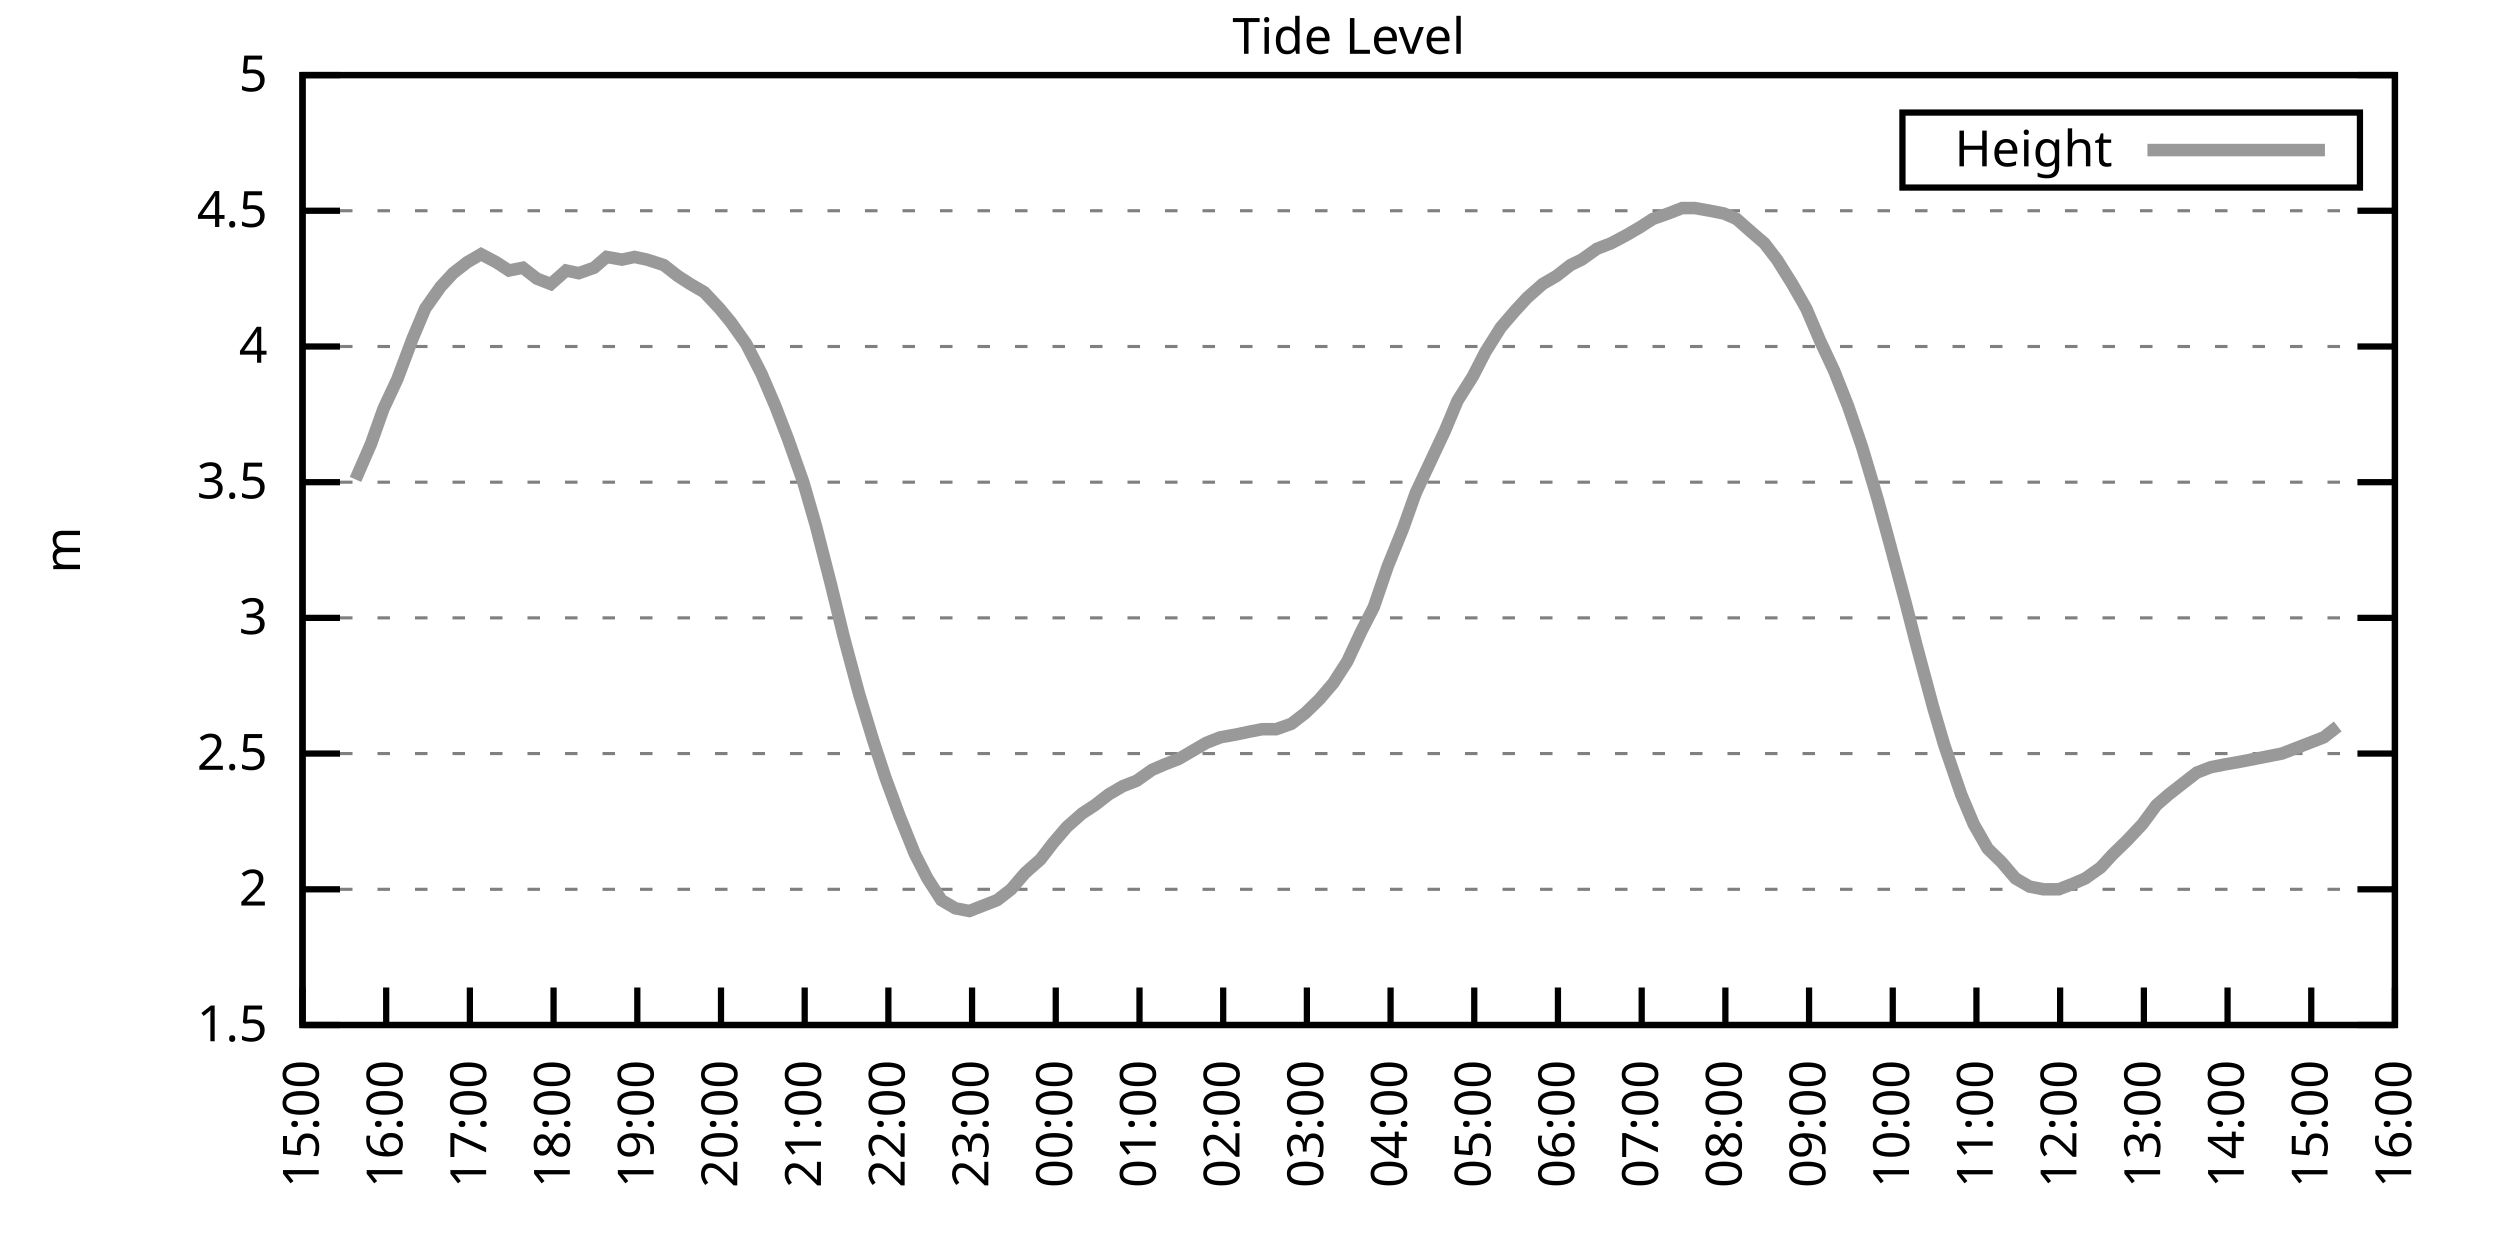
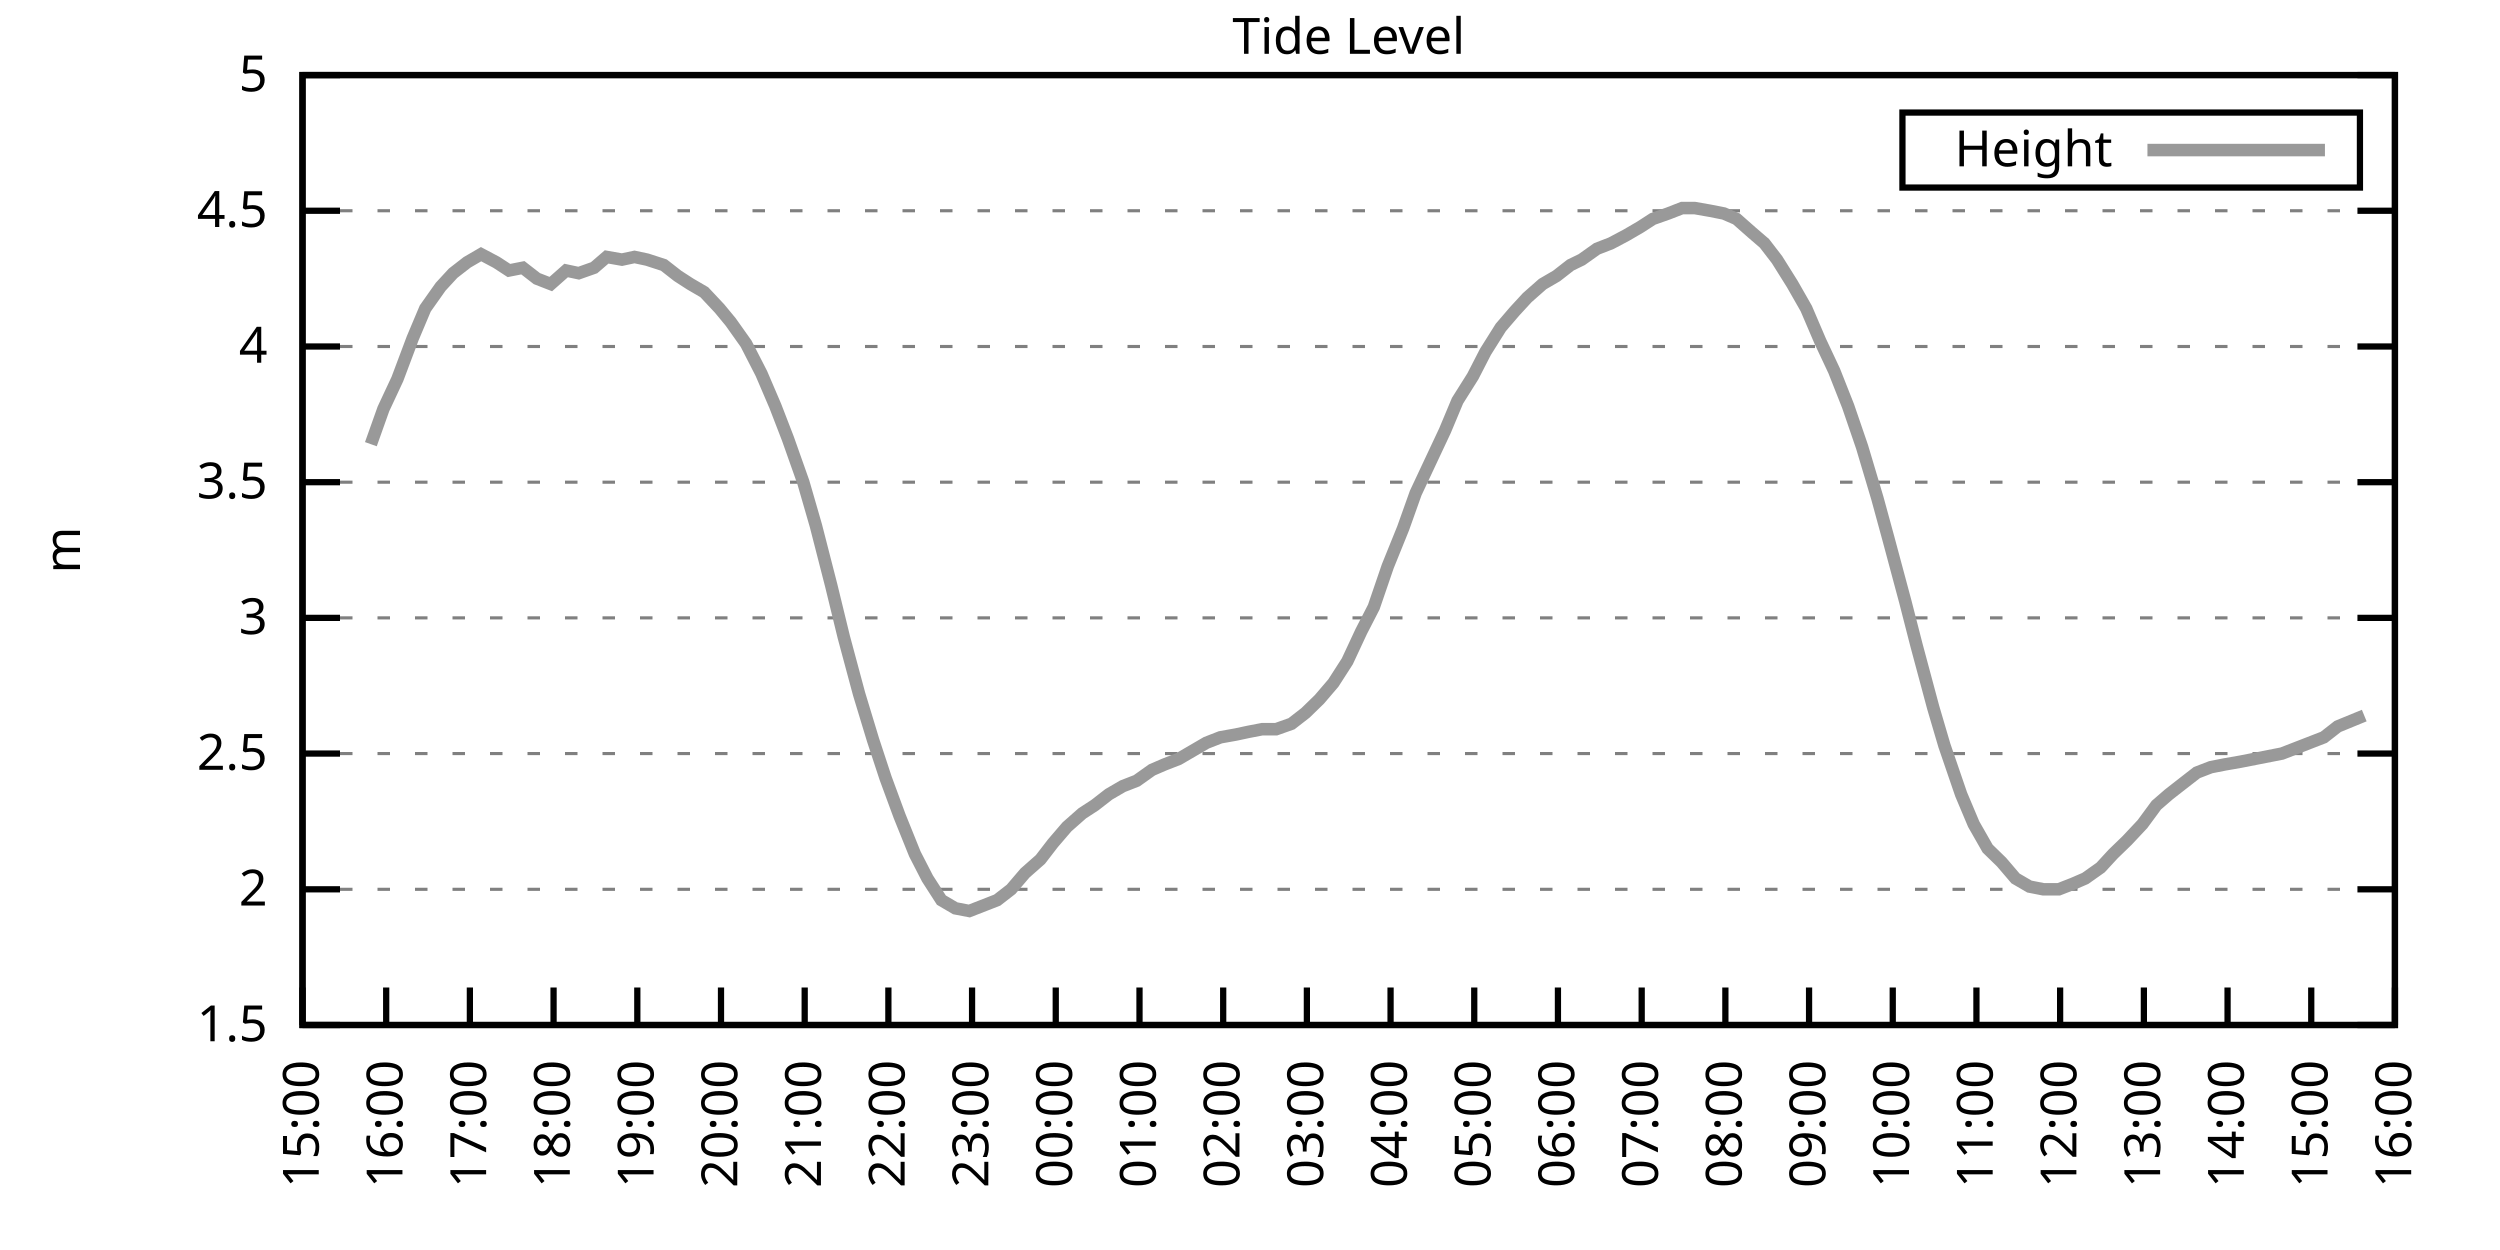
<svg xmlns="http://www.w3.org/2000/svg" xmlns:xlink="http://www.w3.org/1999/xlink" width="400" height="200" viewBox="0 0 400 200">
  <g id="gnuplot_canvas">
    <rect x="0" y="0" width="400" height="200" fill="none" />
    <defs>
      <circle id="gpDot" r="0.5" stroke-width="0.5" stroke="currentColor" />
      <path id="gpPt0" stroke-width="0.333" stroke="currentColor" d="M-1,0 h2 M0,-1 v2" />
      <path id="gpPt1" stroke-width="0.333" stroke="currentColor" d="M-1,-1 L1,1 M1,-1 L-1,1" />
      <path id="gpPt2" stroke-width="0.333" stroke="currentColor" d="M-1,0 L1,0 M0,-1 L0,1 M-1,-1 L1,1 M-1,1 L1,-1" />
      <rect id="gpPt3" stroke-width="0.333" stroke="currentColor" x="-1" y="-1" width="2" height="2" />
      <rect id="gpPt4" stroke-width="0.333" stroke="currentColor" fill="currentColor" x="-1" y="-1" width="2" height="2" />
      <circle id="gpPt5" stroke-width="0.333" stroke="currentColor" cx="0" cy="0" r="1" />
      <use xlink:href="#gpPt5" id="gpPt6" fill="currentColor" stroke="none" />
      <path id="gpPt7" stroke-width="0.333" stroke="currentColor" d="M0,-1.33 L-1.33,0.67 L1.33,0.67 z" />
      <use xlink:href="#gpPt7" id="gpPt8" fill="currentColor" stroke="none" />
      <use xlink:href="#gpPt7" id="gpPt9" stroke="currentColor" transform="rotate(180)" />
      <use xlink:href="#gpPt9" id="gpPt10" fill="currentColor" stroke="none" />
      <use xlink:href="#gpPt3" id="gpPt11" stroke="currentColor" transform="rotate(45)" />
      <use xlink:href="#gpPt11" id="gpPt12" fill="currentColor" stroke="none" />
      <path id="gpPt13" stroke-width="0.333" stroke="currentColor" d="M0,1.330 L1.265,0.411 L0.782,-1.067 L-0.782,-1.076 L-1.265,0.411 z" />
      <use xlink:href="#gpPt13" id="gpPt14" fill="currentColor" stroke="none" />
      <filter id="textbox" filterUnits="objectBoundingBox" x="0" y="0" height="1" width="1">
        <feFlood flood-color="white" flood-opacity="1" result="bgnd" />
        <feComposite in="SourceGraphic" in2="bgnd" operator="atop" />
      </filter>
      <filter id="greybox" filterUnits="objectBoundingBox" x="0" y="0" height="1" width="1">
        <feFlood flood-color="lightgrey" flood-opacity="1" result="grey" />
        <feComposite in="SourceGraphic" in2="grey" operator="atop" />
      </filter>
    </defs>
    <g fill="none" color="white" stroke="currentColor" stroke-width="1.00" stroke-linecap="butt" stroke-linejoin="miter">
</g>
    <g fill="none" color="black" stroke="currentColor" stroke-width="1.00" stroke-linecap="butt" stroke-linejoin="miter">
      <g stroke="none" shape-rendering="crispEdges">
        <polygon fill="rgb(255, 255, 255)" points="48.40,164.00 383.18,164.00 383.18,12.02 48.40,12.02 " />
      </g>
    </g>
    <g fill="none" color="black" stroke="currentColor" stroke-width="1.00" stroke-linecap="butt" stroke-linejoin="miter">
</g>
    <g fill="none" color="black" stroke="black" stroke-width="0.50" stroke-linecap="butt" stroke-linejoin="miter">
</g>
    <g fill="none" color="gray" stroke="currentColor" stroke-width="0.50" stroke-linecap="butt" stroke-linejoin="miter">
      <path stroke="gray" stroke-dasharray="2,4" class="gridline" d="M48.40,164.00 L383.19,164.00  " />
    </g>
    <g fill="none" color="gray" stroke="gray" stroke-width="1.00" stroke-linecap="butt" stroke-linejoin="miter">
</g>
    <g fill="none" color="black" stroke="currentColor" stroke-width="1.00" stroke-linecap="butt" stroke-linejoin="miter">
      <path stroke="black" d="M48.40,164.00 L54.40,164.00 M383.19,164.00 L377.19,164.00  " />
      <g transform="translate(42.80,166.60)" stroke="none" fill="black" font-family="Sans" font-size="8.00" text-anchor="end">
        <text>
          <tspan font-family="Sans"> 1.5</tspan>
        </text>
      </g>
    </g>
    <g fill="none" color="black" stroke="currentColor" stroke-width="1.00" stroke-linecap="butt" stroke-linejoin="miter">
</g>
    <g fill="none" color="black" stroke="black" stroke-width="0.50" stroke-linecap="butt" stroke-linejoin="miter">
</g>
    <g fill="none" color="gray" stroke="currentColor" stroke-width="0.50" stroke-linecap="butt" stroke-linejoin="miter">
      <path stroke="gray" stroke-dasharray="2,4" class="gridline" d="M48.40,142.29 L383.19,142.29  " />
    </g>
    <g fill="none" color="gray" stroke="gray" stroke-width="1.00" stroke-linecap="butt" stroke-linejoin="miter">
</g>
    <g fill="none" color="black" stroke="currentColor" stroke-width="1.00" stroke-linecap="butt" stroke-linejoin="miter">
      <path stroke="black" d="M48.40,142.29 L54.40,142.29 M383.19,142.29 L377.19,142.29  " />
      <g transform="translate(42.80,144.89)" stroke="none" fill="black" font-family="Sans" font-size="8.00" text-anchor="end">
        <text>
          <tspan font-family="Sans"> 2</tspan>
        </text>
      </g>
    </g>
    <g fill="none" color="black" stroke="currentColor" stroke-width="1.00" stroke-linecap="butt" stroke-linejoin="miter">
</g>
    <g fill="none" color="black" stroke="black" stroke-width="0.50" stroke-linecap="butt" stroke-linejoin="miter">
</g>
    <g fill="none" color="gray" stroke="currentColor" stroke-width="0.50" stroke-linecap="butt" stroke-linejoin="miter">
      <path stroke="gray" stroke-dasharray="2,4" class="gridline" d="M48.40,120.57 L383.19,120.57  " />
    </g>
    <g fill="none" color="gray" stroke="gray" stroke-width="1.00" stroke-linecap="butt" stroke-linejoin="miter">
</g>
    <g fill="none" color="black" stroke="currentColor" stroke-width="1.00" stroke-linecap="butt" stroke-linejoin="miter">
      <path stroke="black" d="M48.40,120.57 L54.40,120.57 M383.19,120.57 L377.19,120.57  " />
      <g transform="translate(42.80,123.17)" stroke="none" fill="black" font-family="Sans" font-size="8.00" text-anchor="end">
        <text>
          <tspan font-family="Sans"> 2.5</tspan>
        </text>
      </g>
    </g>
    <g fill="none" color="black" stroke="currentColor" stroke-width="1.00" stroke-linecap="butt" stroke-linejoin="miter">
</g>
    <g fill="none" color="black" stroke="black" stroke-width="0.50" stroke-linecap="butt" stroke-linejoin="miter">
</g>
    <g fill="none" color="gray" stroke="currentColor" stroke-width="0.50" stroke-linecap="butt" stroke-linejoin="miter">
      <path stroke="gray" stroke-dasharray="2,4" class="gridline" d="M48.40,98.86 L383.19,98.86  " />
    </g>
    <g fill="none" color="gray" stroke="gray" stroke-width="1.00" stroke-linecap="butt" stroke-linejoin="miter">
</g>
    <g fill="none" color="black" stroke="currentColor" stroke-width="1.00" stroke-linecap="butt" stroke-linejoin="miter">
      <path stroke="black" d="M48.40,98.86 L54.40,98.86 M383.19,98.86 L377.19,98.86  " />
      <g transform="translate(42.80,101.46)" stroke="none" fill="black" font-family="Sans" font-size="8.00" text-anchor="end">
        <text>
          <tspan font-family="Sans"> 3</tspan>
        </text>
      </g>
    </g>
    <g fill="none" color="black" stroke="currentColor" stroke-width="1.00" stroke-linecap="butt" stroke-linejoin="miter">
</g>
    <g fill="none" color="black" stroke="black" stroke-width="0.50" stroke-linecap="butt" stroke-linejoin="miter">
</g>
    <g fill="none" color="gray" stroke="currentColor" stroke-width="0.50" stroke-linecap="butt" stroke-linejoin="miter">
      <path stroke="gray" stroke-dasharray="2,4" class="gridline" d="M48.40,77.15 L383.19,77.15  " />
    </g>
    <g fill="none" color="gray" stroke="gray" stroke-width="1.00" stroke-linecap="butt" stroke-linejoin="miter">
</g>
    <g fill="none" color="black" stroke="currentColor" stroke-width="1.00" stroke-linecap="butt" stroke-linejoin="miter">
      <path stroke="black" d="M48.40,77.15 L54.40,77.15 M383.19,77.15 L377.19,77.15  " />
      <g transform="translate(42.80,79.75)" stroke="none" fill="black" font-family="Sans" font-size="8.00" text-anchor="end">
        <text>
          <tspan font-family="Sans"> 3.5</tspan>
        </text>
      </g>
    </g>
    <g fill="none" color="black" stroke="currentColor" stroke-width="1.00" stroke-linecap="butt" stroke-linejoin="miter">
</g>
    <g fill="none" color="black" stroke="black" stroke-width="0.50" stroke-linecap="butt" stroke-linejoin="miter">
</g>
    <g fill="none" color="gray" stroke="currentColor" stroke-width="0.50" stroke-linecap="butt" stroke-linejoin="miter">
      <path stroke="gray" stroke-dasharray="2,4" class="gridline" d="M48.40,55.44 L383.19,55.44  " />
    </g>
    <g fill="none" color="gray" stroke="gray" stroke-width="1.00" stroke-linecap="butt" stroke-linejoin="miter">
</g>
    <g fill="none" color="black" stroke="currentColor" stroke-width="1.00" stroke-linecap="butt" stroke-linejoin="miter">
      <path stroke="black" d="M48.40,55.44 L54.40,55.44 M383.19,55.44 L377.19,55.44  " />
      <g transform="translate(42.80,58.04)" stroke="none" fill="black" font-family="Sans" font-size="8.00" text-anchor="end">
        <text>
          <tspan font-family="Sans"> 4</tspan>
        </text>
      </g>
    </g>
    <g fill="none" color="black" stroke="currentColor" stroke-width="1.00" stroke-linecap="butt" stroke-linejoin="miter">
</g>
    <g fill="none" color="black" stroke="black" stroke-width="0.50" stroke-linecap="butt" stroke-linejoin="miter">
</g>
    <g fill="none" color="gray" stroke="currentColor" stroke-width="0.50" stroke-linecap="butt" stroke-linejoin="miter">
      <path stroke="gray" stroke-dasharray="2,4" class="gridline" d="M48.40,33.72 L383.19,33.72  " />
    </g>
    <g fill="none" color="gray" stroke="gray" stroke-width="1.00" stroke-linecap="butt" stroke-linejoin="miter">
</g>
    <g fill="none" color="black" stroke="currentColor" stroke-width="1.00" stroke-linecap="butt" stroke-linejoin="miter">
      <path stroke="black" d="M48.40,33.72 L54.40,33.72 M383.19,33.72 L377.19,33.72  " />
      <g transform="translate(42.80,36.32)" stroke="none" fill="black" font-family="Sans" font-size="8.00" text-anchor="end">
        <text>
          <tspan font-family="Sans"> 4.5</tspan>
        </text>
      </g>
    </g>
    <g fill="none" color="black" stroke="currentColor" stroke-width="1.00" stroke-linecap="butt" stroke-linejoin="miter">
</g>
    <g fill="none" color="black" stroke="black" stroke-width="0.50" stroke-linecap="butt" stroke-linejoin="miter">
</g>
    <g fill="none" color="gray" stroke="currentColor" stroke-width="0.50" stroke-linecap="butt" stroke-linejoin="miter">
      <path stroke="gray" stroke-dasharray="2,4" class="gridline" d="M48.40,12.01 L383.19,12.01  " />
    </g>
    <g fill="none" color="gray" stroke="gray" stroke-width="1.00" stroke-linecap="butt" stroke-linejoin="miter">
</g>
    <g fill="none" color="black" stroke="currentColor" stroke-width="1.00" stroke-linecap="butt" stroke-linejoin="miter">
      <path stroke="black" d="M48.40,12.01 L54.40,12.01 M383.19,12.01 L377.19,12.01  " />
      <g transform="translate(42.80,14.61)" stroke="none" fill="black" font-family="Sans" font-size="8.00" text-anchor="end">
        <text>
          <tspan font-family="Sans"> 5</tspan>
        </text>
      </g>
    </g>
    <g fill="none" color="black" stroke="currentColor" stroke-width="1.00" stroke-linecap="butt" stroke-linejoin="miter">
      <path stroke="black" d="M48.40,164.00 L48.40,158.00  " />
      <g transform="translate(51.00,169.60) rotate(270.00)" stroke="none" fill="black" font-family="Sans" font-size="8.00" text-anchor="end">
        <text>
          <tspan font-family="Sans">15:00</tspan>
        </text>
      </g>
    </g>
    <g fill="none" color="black" stroke="currentColor" stroke-width="1.00" stroke-linecap="butt" stroke-linejoin="miter">
      <path stroke="black" d="M61.79,164.00 L61.79,158.00  " />
      <g transform="translate(64.39,169.60) rotate(270.00)" stroke="none" fill="black" font-family="Sans" font-size="8.00" text-anchor="end">
        <text>
          <tspan font-family="Sans">16:00</tspan>
        </text>
      </g>
    </g>
    <g fill="none" color="black" stroke="currentColor" stroke-width="1.00" stroke-linecap="butt" stroke-linejoin="miter">
      <path stroke="black" d="M75.18,164.00 L75.18,158.00  " />
      <g transform="translate(77.78,169.60) rotate(270.00)" stroke="none" fill="black" font-family="Sans" font-size="8.00" text-anchor="end">
        <text>
          <tspan font-family="Sans">17:00</tspan>
        </text>
      </g>
    </g>
    <g fill="none" color="black" stroke="currentColor" stroke-width="1.00" stroke-linecap="butt" stroke-linejoin="miter">
      <path stroke="black" d="M88.57,164.00 L88.57,158.00  " />
      <g transform="translate(91.17,169.60) rotate(270.00)" stroke="none" fill="black" font-family="Sans" font-size="8.00" text-anchor="end">
        <text>
          <tspan font-family="Sans">18:00</tspan>
        </text>
      </g>
    </g>
    <g fill="none" color="black" stroke="currentColor" stroke-width="1.00" stroke-linecap="butt" stroke-linejoin="miter">
      <path stroke="black" d="M101.97,164.00 L101.97,158.00  " />
      <g transform="translate(104.57,169.60) rotate(270.00)" stroke="none" fill="black" font-family="Sans" font-size="8.00" text-anchor="end">
        <text>
          <tspan font-family="Sans">19:00</tspan>
        </text>
      </g>
    </g>
    <g fill="none" color="black" stroke="currentColor" stroke-width="1.00" stroke-linecap="butt" stroke-linejoin="miter">
      <path stroke="black" d="M115.36,164.00 L115.36,158.00  " />
      <g transform="translate(117.96,169.60) rotate(270.00)" stroke="none" fill="black" font-family="Sans" font-size="8.00" text-anchor="end">
        <text>
          <tspan font-family="Sans">20:00</tspan>
        </text>
      </g>
    </g>
    <g fill="none" color="black" stroke="currentColor" stroke-width="1.00" stroke-linecap="butt" stroke-linejoin="miter">
      <path stroke="black" d="M128.75,164.00 L128.75,158.00  " />
      <g transform="translate(131.35,169.60) rotate(270.00)" stroke="none" fill="black" font-family="Sans" font-size="8.00" text-anchor="end">
        <text>
          <tspan font-family="Sans">21:00</tspan>
        </text>
      </g>
    </g>
    <g fill="none" color="black" stroke="currentColor" stroke-width="1.00" stroke-linecap="butt" stroke-linejoin="miter">
      <path stroke="black" d="M142.14,164.00 L142.14,158.00  " />
      <g transform="translate(144.74,169.60) rotate(270.00)" stroke="none" fill="black" font-family="Sans" font-size="8.00" text-anchor="end">
        <text>
          <tspan font-family="Sans">22:00</tspan>
        </text>
      </g>
    </g>
    <g fill="none" color="black" stroke="currentColor" stroke-width="1.00" stroke-linecap="butt" stroke-linejoin="miter">
      <path stroke="black" d="M155.53,164.00 L155.53,158.00  " />
      <g transform="translate(158.13,169.60) rotate(270.00)" stroke="none" fill="black" font-family="Sans" font-size="8.00" text-anchor="end">
        <text>
          <tspan font-family="Sans">23:00</tspan>
        </text>
      </g>
    </g>
    <g fill="none" color="black" stroke="currentColor" stroke-width="1.00" stroke-linecap="butt" stroke-linejoin="miter">
      <path stroke="black" d="M168.92,164.00 L168.92,158.00  " />
      <g transform="translate(171.52,169.60) rotate(270.00)" stroke="none" fill="black" font-family="Sans" font-size="8.00" text-anchor="end">
        <text>
          <tspan font-family="Sans">00:00</tspan>
        </text>
      </g>
    </g>
    <g fill="none" color="black" stroke="currentColor" stroke-width="1.00" stroke-linecap="butt" stroke-linejoin="miter">
      <path stroke="black" d="M182.32,164.00 L182.32,158.00  " />
      <g transform="translate(184.92,169.60) rotate(270.00)" stroke="none" fill="black" font-family="Sans" font-size="8.00" text-anchor="end">
        <text>
          <tspan font-family="Sans">01:00</tspan>
        </text>
      </g>
    </g>
    <g fill="none" color="black" stroke="currentColor" stroke-width="1.00" stroke-linecap="butt" stroke-linejoin="miter">
      <path stroke="black" d="M195.71,164.00 L195.71,158.00  " />
      <g transform="translate(198.31,169.60) rotate(270.00)" stroke="none" fill="black" font-family="Sans" font-size="8.00" text-anchor="end">
        <text>
          <tspan font-family="Sans">02:00</tspan>
        </text>
      </g>
    </g>
    <g fill="none" color="black" stroke="currentColor" stroke-width="1.00" stroke-linecap="butt" stroke-linejoin="miter">
      <path stroke="black" d="M209.10,164.00 L209.10,158.00  " />
      <g transform="translate(211.70,169.60) rotate(270.00)" stroke="none" fill="black" font-family="Sans" font-size="8.00" text-anchor="end">
        <text>
          <tspan font-family="Sans">03:00</tspan>
        </text>
      </g>
    </g>
    <g fill="none" color="black" stroke="currentColor" stroke-width="1.00" stroke-linecap="butt" stroke-linejoin="miter">
      <path stroke="black" d="M222.49,164.00 L222.49,158.00  " />
      <g transform="translate(225.09,169.60) rotate(270.00)" stroke="none" fill="black" font-family="Sans" font-size="8.00" text-anchor="end">
        <text>
          <tspan font-family="Sans">04:00</tspan>
        </text>
      </g>
    </g>
    <g fill="none" color="black" stroke="currentColor" stroke-width="1.00" stroke-linecap="butt" stroke-linejoin="miter">
      <path stroke="black" d="M235.88,164.00 L235.88,158.00  " />
      <g transform="translate(238.48,169.60) rotate(270.00)" stroke="none" fill="black" font-family="Sans" font-size="8.00" text-anchor="end">
        <text>
          <tspan font-family="Sans">05:00</tspan>
        </text>
      </g>
    </g>
    <g fill="none" color="black" stroke="currentColor" stroke-width="1.00" stroke-linecap="butt" stroke-linejoin="miter">
      <path stroke="black" d="M249.27,164.00 L249.27,158.00  " />
      <g transform="translate(251.87,169.60) rotate(270.00)" stroke="none" fill="black" font-family="Sans" font-size="8.00" text-anchor="end">
        <text>
          <tspan font-family="Sans">06:00</tspan>
        </text>
      </g>
    </g>
    <g fill="none" color="black" stroke="currentColor" stroke-width="1.00" stroke-linecap="butt" stroke-linejoin="miter">
      <path stroke="black" d="M262.67,164.00 L262.67,158.00  " />
      <g transform="translate(265.27,169.60) rotate(270.00)" stroke="none" fill="black" font-family="Sans" font-size="8.00" text-anchor="end">
        <text>
          <tspan font-family="Sans">07:00</tspan>
        </text>
      </g>
    </g>
    <g fill="none" color="black" stroke="currentColor" stroke-width="1.00" stroke-linecap="butt" stroke-linejoin="miter">
      <path stroke="black" d="M276.06,164.00 L276.06,158.00  " />
      <g transform="translate(278.66,169.60) rotate(270.00)" stroke="none" fill="black" font-family="Sans" font-size="8.00" text-anchor="end">
        <text>
          <tspan font-family="Sans">08:00</tspan>
        </text>
      </g>
    </g>
    <g fill="none" color="black" stroke="currentColor" stroke-width="1.00" stroke-linecap="butt" stroke-linejoin="miter">
      <path stroke="black" d="M289.45,164.00 L289.45,158.00  " />
      <g transform="translate(292.05,169.60) rotate(270.00)" stroke="none" fill="black" font-family="Sans" font-size="8.00" text-anchor="end">
        <text>
          <tspan font-family="Sans">09:00</tspan>
        </text>
      </g>
    </g>
    <g fill="none" color="black" stroke="currentColor" stroke-width="1.00" stroke-linecap="butt" stroke-linejoin="miter">
      <path stroke="black" d="M302.84,164.00 L302.84,158.00  " />
      <g transform="translate(305.44,169.60) rotate(270.00)" stroke="none" fill="black" font-family="Sans" font-size="8.00" text-anchor="end">
        <text>
          <tspan font-family="Sans">10:00</tspan>
        </text>
      </g>
    </g>
    <g fill="none" color="black" stroke="currentColor" stroke-width="1.00" stroke-linecap="butt" stroke-linejoin="miter">
      <path stroke="black" d="M316.23,164.00 L316.23,158.00  " />
      <g transform="translate(318.83,169.60) rotate(270.00)" stroke="none" fill="black" font-family="Sans" font-size="8.00" text-anchor="end">
        <text>
          <tspan font-family="Sans">11:00</tspan>
        </text>
      </g>
    </g>
    <g fill="none" color="black" stroke="currentColor" stroke-width="1.00" stroke-linecap="butt" stroke-linejoin="miter">
      <path stroke="black" d="M329.62,164.00 L329.62,158.00  " />
      <g transform="translate(332.22,169.60) rotate(270.00)" stroke="none" fill="black" font-family="Sans" font-size="8.00" text-anchor="end">
        <text>
          <tspan font-family="Sans">12:00</tspan>
        </text>
      </g>
    </g>
    <g fill="none" color="black" stroke="currentColor" stroke-width="1.00" stroke-linecap="butt" stroke-linejoin="miter">
      <path stroke="black" d="M343.02,164.00 L343.02,158.00  " />
      <g transform="translate(345.62,169.60) rotate(270.00)" stroke="none" fill="black" font-family="Sans" font-size="8.00" text-anchor="end">
        <text>
          <tspan font-family="Sans">13:00</tspan>
        </text>
      </g>
    </g>
    <g fill="none" color="black" stroke="currentColor" stroke-width="1.00" stroke-linecap="butt" stroke-linejoin="miter">
      <path stroke="black" d="M356.41,164.00 L356.41,158.00  " />
      <g transform="translate(359.01,169.60) rotate(270.00)" stroke="none" fill="black" font-family="Sans" font-size="8.00" text-anchor="end">
        <text>
          <tspan font-family="Sans">14:00</tspan>
        </text>
      </g>
    </g>
    <g fill="none" color="black" stroke="currentColor" stroke-width="1.00" stroke-linecap="butt" stroke-linejoin="miter">
      <path stroke="black" d="M369.80,164.00 L369.80,158.00  " />
      <g transform="translate(372.40,169.60) rotate(270.00)" stroke="none" fill="black" font-family="Sans" font-size="8.00" text-anchor="end">
        <text>
          <tspan font-family="Sans">15:00</tspan>
        </text>
      </g>
    </g>
    <g fill="none" color="black" stroke="currentColor" stroke-width="1.00" stroke-linecap="butt" stroke-linejoin="miter">
      <path stroke="black" d="M383.19,164.00 L383.19,158.00  " />
      <g transform="translate(385.79,169.60) rotate(270.00)" stroke="none" fill="black" font-family="Sans" font-size="8.00" text-anchor="end">
        <text>
          <tspan font-family="Sans">16:00</tspan>
        </text>
      </g>
    </g>
    <g fill="none" color="black" stroke="currentColor" stroke-width="1.00" stroke-linecap="butt" stroke-linejoin="miter">
</g>
    <g fill="none" color="black" stroke="currentColor" stroke-width="1.00" stroke-linecap="butt" stroke-linejoin="miter">
      <path stroke="black" d="M48.40,12.01 L48.40,164.00 L383.19,164.00 L383.19,12.01 L48.40,12.01 Z  " />
    </g>
    <g fill="none" color="black" stroke="currentColor" stroke-width="1.00" stroke-linecap="butt" stroke-linejoin="miter">
</g>
    <g fill="none" color="black" stroke="currentColor" stroke-width="1.00" stroke-linecap="butt" stroke-linejoin="miter">
      <path stroke="black" d="M304.39,30.01 L304.39,18.01 L377.59,18.01 L377.59,30.01 L304.39,30.01 Z  " />
    </g>
    <g id="Tide_level_plot_1">
      <g fill="none" color="white" stroke="black" stroke-width="2.00" stroke-linecap="butt" stroke-linejoin="miter">
</g>
      <g fill="none" color="black" stroke="currentColor" stroke-width="2.00" stroke-linecap="butt" stroke-linejoin="miter">
        <g transform="translate(337.99,26.61)" stroke="none" fill="black" font-family="Sans" font-size="8.00" text-anchor="end">
          <text>
            <tspan font-family="Sans">Height</tspan>
          </text>
        </g>
      </g>
      <g fill="none" color="black" stroke="currentColor" stroke-width="2.00" stroke-linecap="butt" stroke-linejoin="miter">
-         <path stroke="rgb(153, 153, 153)" d="M343.59,24.01 L371.99,24.01 M56.88,76.71 L59.34,71.07 L61.35,65.42 L63.58,60.65 L66.03,54.13 L68.04,49.36   L70.50,45.88 L72.50,43.71 L74.74,41.97 L76.97,40.67 L79.42,41.97 L81.43,43.28 L83.66,42.84 L85.90,44.58   L88.13,45.45 L90.58,43.28 L92.59,43.71 L95.05,42.84 L97.06,41.11 L99.51,41.54 L101.52,41.11 L103.53,41.54   L106.21,42.41 L108.44,44.15 L110.45,45.45 L112.68,46.75 L115.13,49.36 L116.92,51.53 L119.38,55.00 L121.83,59.78   L124.06,64.99 L126.07,70.20 L128.53,77.15 L130.54,84.10 L132.99,93.65 L135.00,101.90 L137.45,111.02 L139.69,118.40   L141.69,124.48 L143.93,130.56 L146.38,136.64 L148.39,140.55 L150.62,144.02 L152.85,145.33 L155.09,145.76 L157.32,144.89   L159.55,144.02 L161.78,142.29 L164.01,139.68 L166.47,137.51 L168.48,134.90 L170.71,132.30 L173.17,130.13 L175.17,128.83   L177.41,127.09 L179.64,125.79 L181.87,124.92 L184.32,123.18 L186.33,122.31 L188.57,121.44 L190.80,120.14 L193.03,118.84   L195.26,117.97 L197.72,117.53 L199.73,117.10 L201.96,116.67 L204.19,116.67 L206.64,115.80 L208.88,114.06 L211.11,111.89   L213.34,109.28 L215.57,105.81 L217.80,101.03 L219.81,97.12 L222.04,90.61 L224.50,84.53 L226.51,78.89 L228.96,73.67   L231.20,68.90 L233.20,64.12 L235.66,60.21 L237.67,56.30 L240.12,52.40 L242.36,49.79 L244.36,47.62 L246.82,45.45   L249.05,44.15 L251.28,42.41 L253.07,41.54 L255.52,39.80 L257.76,38.93 L260.21,37.63 L262.44,36.33 L264.45,35.03   L266.91,34.16 L269.14,33.29 L271.15,33.29 L273.60,33.72 L275.83,34.16 L277.84,35.03 L280.30,37.20 L282.31,38.93   L284.32,41.54 L286.77,45.45 L289.00,49.36 L291.23,54.57 L293.47,59.34 L295.70,64.99 L297.93,71.50 L300.39,79.75   L302.17,86.27 L304.85,96.26 L306.63,103.20 L309.31,113.19 L311.10,119.27 L313.78,127.09 L315.79,131.86 L318.02,135.77   L320.25,137.94 L322.48,140.55 L324.71,141.85 L326.95,142.29 L329.40,142.29 L331.63,141.42 L333.64,140.55 L336.10,138.81   L338.10,136.64 L340.34,134.47 L342.79,131.86 L345.02,128.83 L347.03,127.09 L349.26,125.35 L351.50,123.61 L353.73,122.75   L355.96,122.31 L358.42,121.88 L365.11,120.57 L371.81,117.97 L374.04,116.23  " />
+         <path stroke="rgb(153, 153, 153)" d="M343.59,24.01 L371.99,24.01 M59.34,71.07 L61.35,65.42 L63.58,60.65 L66.03,54.13 L68.04,49.36 L70.50,45.88   L72.50,43.71 L74.74,41.97 L76.97,40.67 L79.42,41.97 L81.43,43.28 L83.66,42.84 L85.90,44.58 L88.13,45.45   L90.58,43.28 L92.59,43.71 L95.05,42.84 L97.06,41.11 L99.51,41.54 L101.52,41.11 L103.53,41.54 L106.21,42.41   L108.44,44.15 L110.45,45.45 L112.68,46.75 L115.13,49.36 L116.92,51.53 L119.38,55.00 L121.83,59.78 L124.06,64.99   L126.07,70.20 L128.53,77.15 L130.54,84.10 L132.99,93.65 L135.00,101.90 L137.45,111.02 L139.69,118.40 L141.69,124.48   L143.93,130.56 L146.38,136.64 L148.39,140.55 L150.62,144.02 L152.85,145.33 L155.09,145.76 L157.32,144.89 L159.55,144.02   L161.78,142.29 L164.01,139.68 L166.47,137.51 L168.48,134.90 L170.71,132.30 L173.17,130.13 L175.17,128.83 L177.41,127.09   L179.64,125.79 L181.87,124.92 L184.32,123.18 L186.33,122.31 L188.57,121.44 L190.80,120.14 L193.03,118.84 L195.26,117.97   L197.72,117.53 L199.73,117.10 L201.96,116.67 L204.19,116.67 L206.64,115.80 L208.88,114.06 L211.11,111.89 L213.34,109.28   L215.57,105.81 L217.80,101.03 L219.81,97.12 L222.04,90.61 L224.50,84.53 L226.51,78.89 L228.96,73.67 L231.20,68.90   L233.20,64.12 L235.66,60.21 L237.67,56.30 L240.12,52.40 L242.36,49.79 L244.36,47.62 L246.82,45.45 L249.05,44.15   L251.28,42.41 L253.07,41.54 L255.52,39.80 L257.76,38.93 L260.21,37.63 L262.44,36.33 L264.45,35.03 L266.91,34.16   L269.14,33.29 L271.15,33.29 L273.60,33.72 L275.83,34.16 L277.84,35.03 L280.30,37.20 L282.31,38.93 L284.32,41.54   L286.77,45.45 L289.00,49.36 L291.23,54.57 L293.47,59.34 L295.70,64.99 L297.93,71.50 L300.39,79.75 L302.17,86.27   L304.85,96.26 L306.63,103.20 L309.31,113.19 L311.10,119.27 L313.78,127.09 L315.79,131.86 L318.02,135.77 L320.25,137.94   L322.48,140.55 L324.71,141.85 L326.95,142.29 L329.40,142.29 L331.63,141.42 L333.64,140.55 L336.10,138.81 L338.10,136.64   L340.34,134.47 L342.79,131.86 L345.02,128.83 L347.03,127.09 L349.26,125.35 L351.50,123.61 L353.73,122.75 L355.96,122.31   L358.42,121.88 L365.11,120.57 L371.81,117.97 L374.04,116.23 L378.28,114.49  " />
      </g>
    </g>
    <g fill="none" color="black" stroke="currentColor" stroke-width="2.00" stroke-linecap="butt" stroke-linejoin="miter">
</g>
    <g fill="none" color="black" stroke="black" stroke-width="1.00" stroke-linecap="butt" stroke-linejoin="miter">
</g>
    <g fill="none" color="black" stroke="currentColor" stroke-width="1.00" stroke-linecap="butt" stroke-linejoin="miter">
      <path stroke="black" d="M48.40,12.01 L48.40,164.00 L383.19,164.00 L383.19,12.01 L48.40,12.01 Z  " />
      <g transform="translate(12.80,88.01) rotate(270.00)" stroke="none" fill="black" font-family="Sans" font-size="8.00" text-anchor="middle">
        <text>
          <tspan font-family="Sans">m</tspan>
        </text>
      </g>
    </g>
    <g fill="none" color="black" stroke="currentColor" stroke-width="1.00" stroke-linecap="butt" stroke-linejoin="miter">
</g>
    <g fill="none" color="black" stroke="currentColor" stroke-width="1.00" stroke-linecap="butt" stroke-linejoin="miter">
      <g transform="translate(215.79,8.61)" stroke="none" fill="black" font-family="Sans" font-size="8.00" text-anchor="middle">
        <text>
          <tspan font-family="Sans">Tide Level</tspan>
        </text>
      </g>
    </g>
    <g fill="none" color="black" stroke="currentColor" stroke-width="1.00" stroke-linecap="butt" stroke-linejoin="miter">
</g>
  </g>
</svg>
